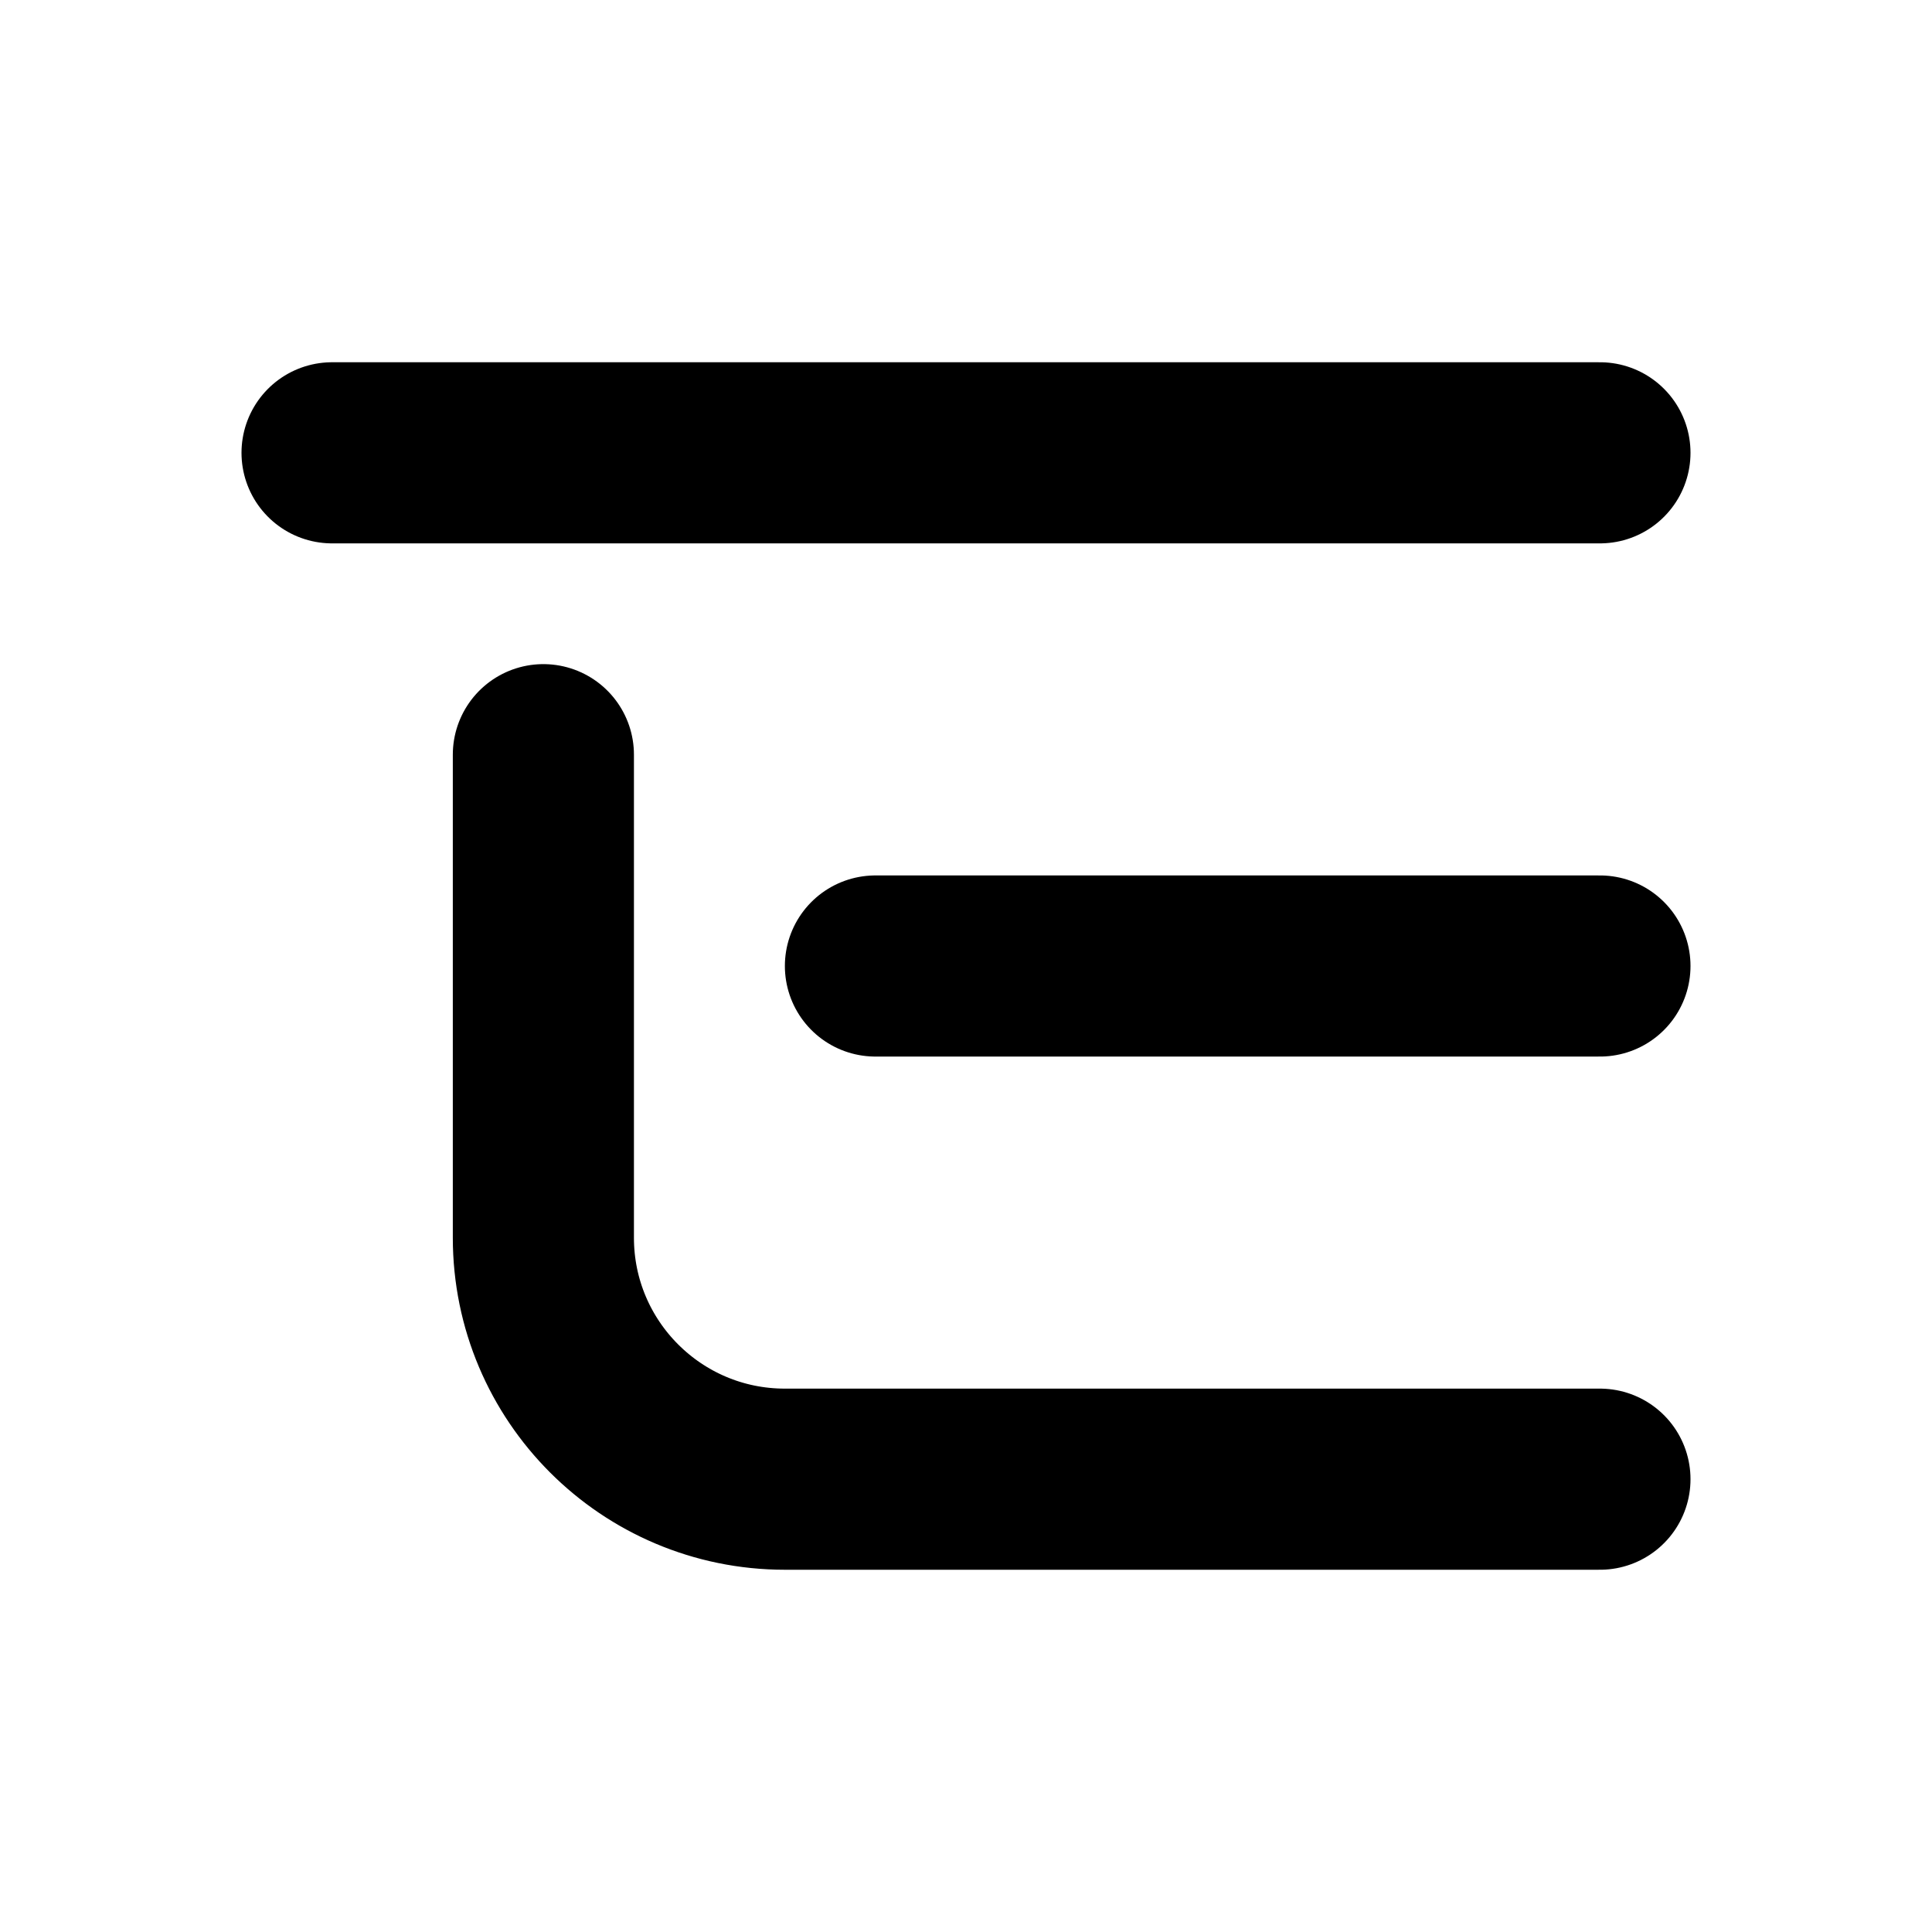
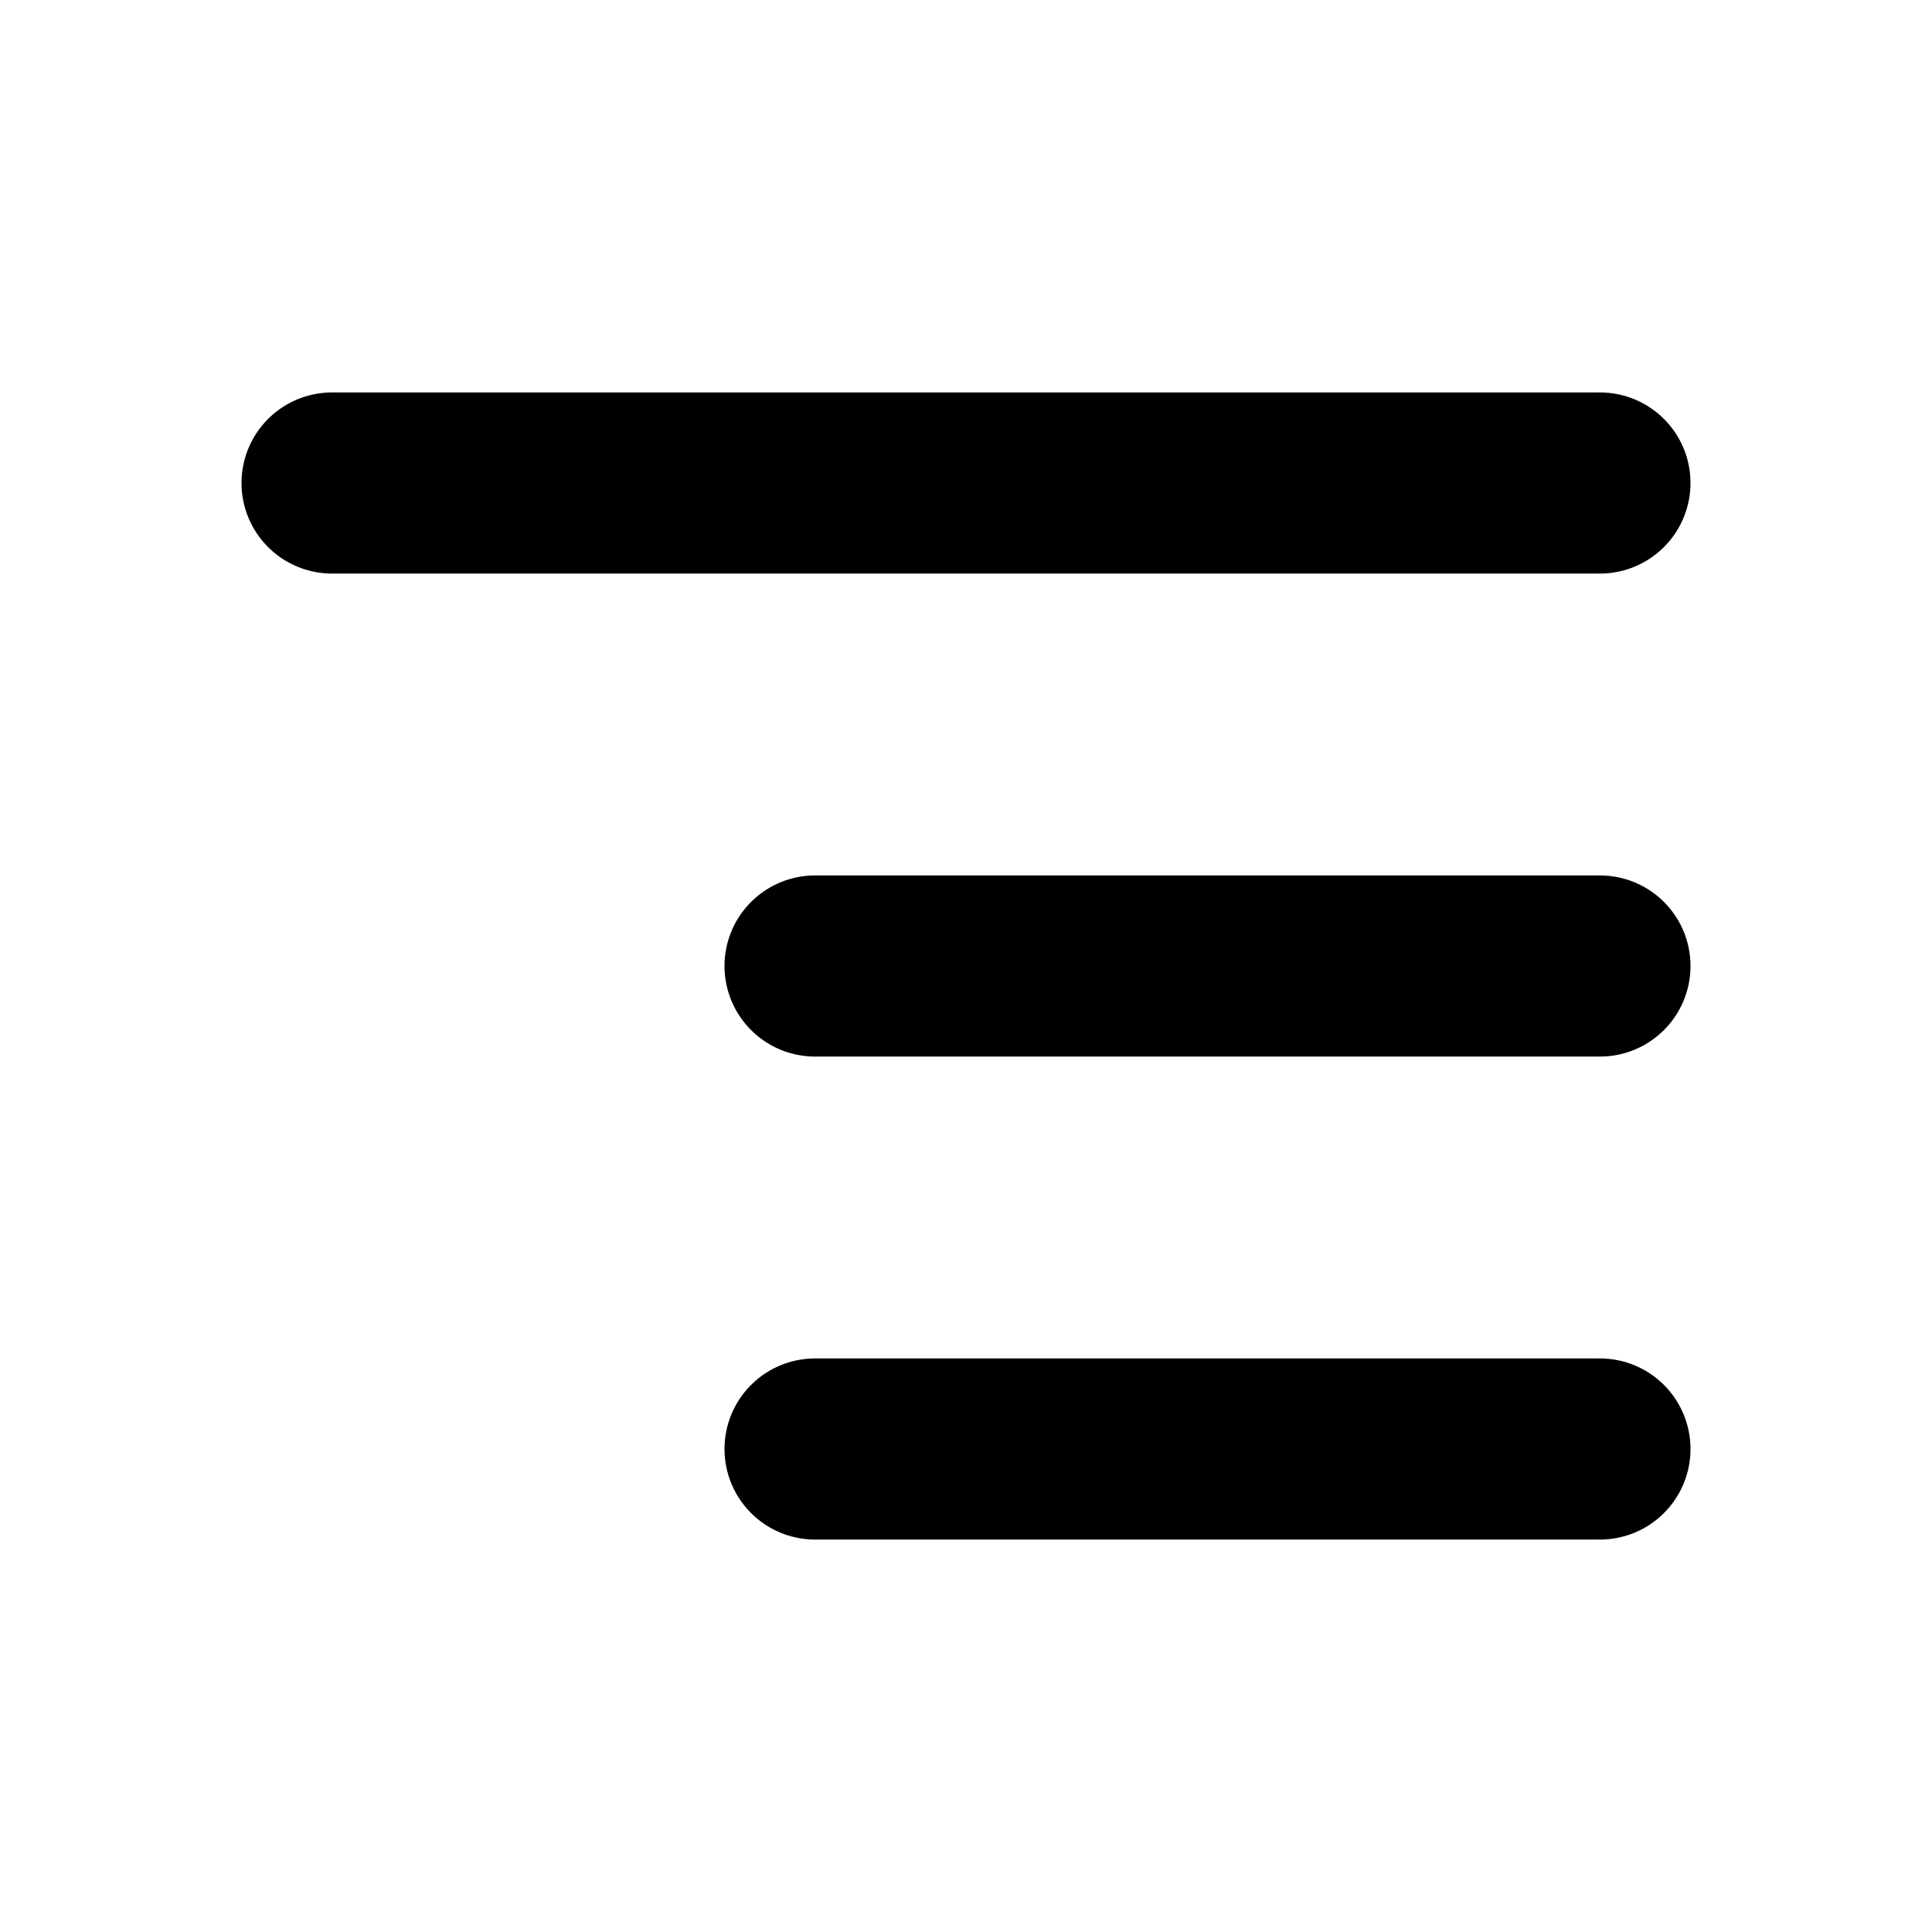
<svg xmlns="http://www.w3.org/2000/svg" width="16" height="16" viewBox="0 0 16 16" fill="none" stroke="currentColor" stroke-width="1.5" stroke-linecap="round" stroke-linejoin="round">
-   <path d="M2.75 3.75h10.5M7.25 8h6M4.5 6.25v4a2 2 0 0 0 2 2h6.75" />
+   <path d="M2.75 4h10.5M6.75 8h6.5M6.75 12h6.5" />
</svg>
